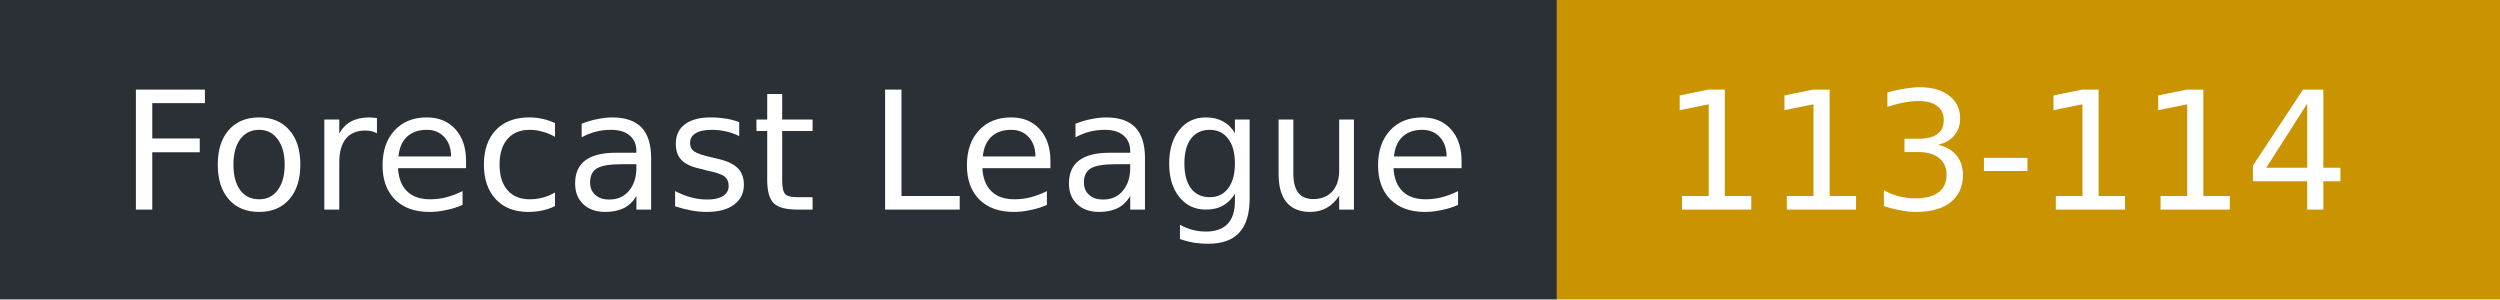
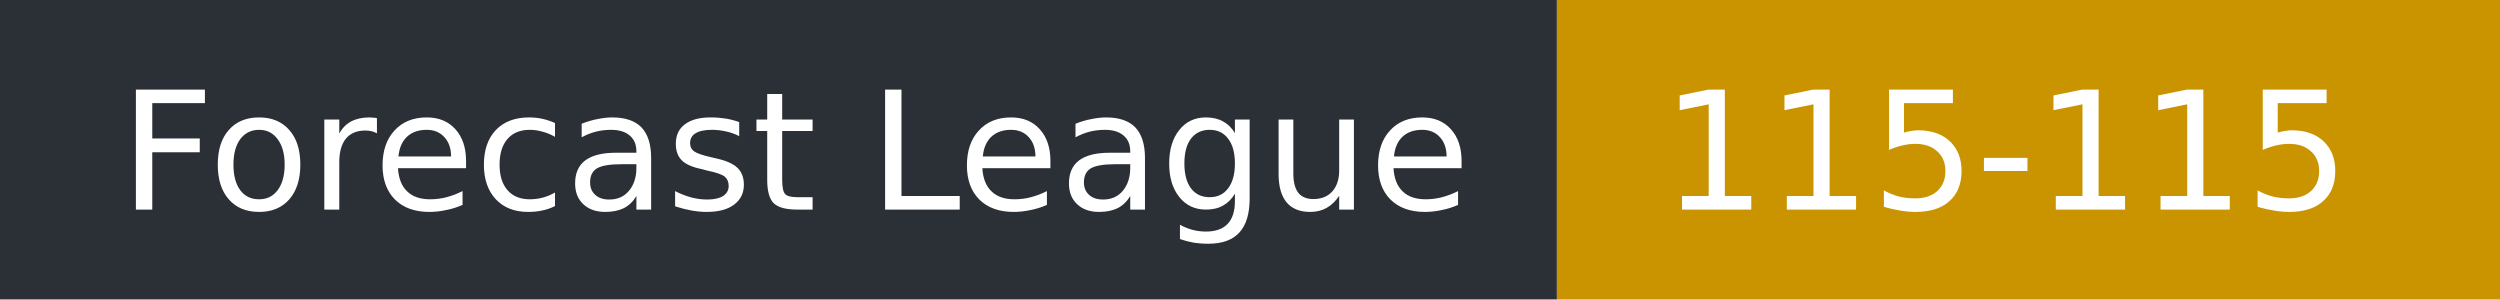
- <svg xmlns="http://www.w3.org/2000/svg" width="167" height="20" role="img" aria-label="Forecast League: 113-114">
+ <svg xmlns="http://www.w3.org/2000/svg" width="167" height="20" role="img" aria-label="Forecast League: 115-115">
  <rect width="104" height="20" fill="#2b2f36" />
  <rect x="104" width="63" height="20" fill="#c99400" />
  <g fill="#fff" font-family="Verdana,DejaVu Sans,sans-serif" font-size="11">
    <text x="8" y="14">Forecast League</text>
-     <text x="111" y="14">113-114</text>
+     <text x="111" y="14">115-115</text>
  </g>
</svg>
